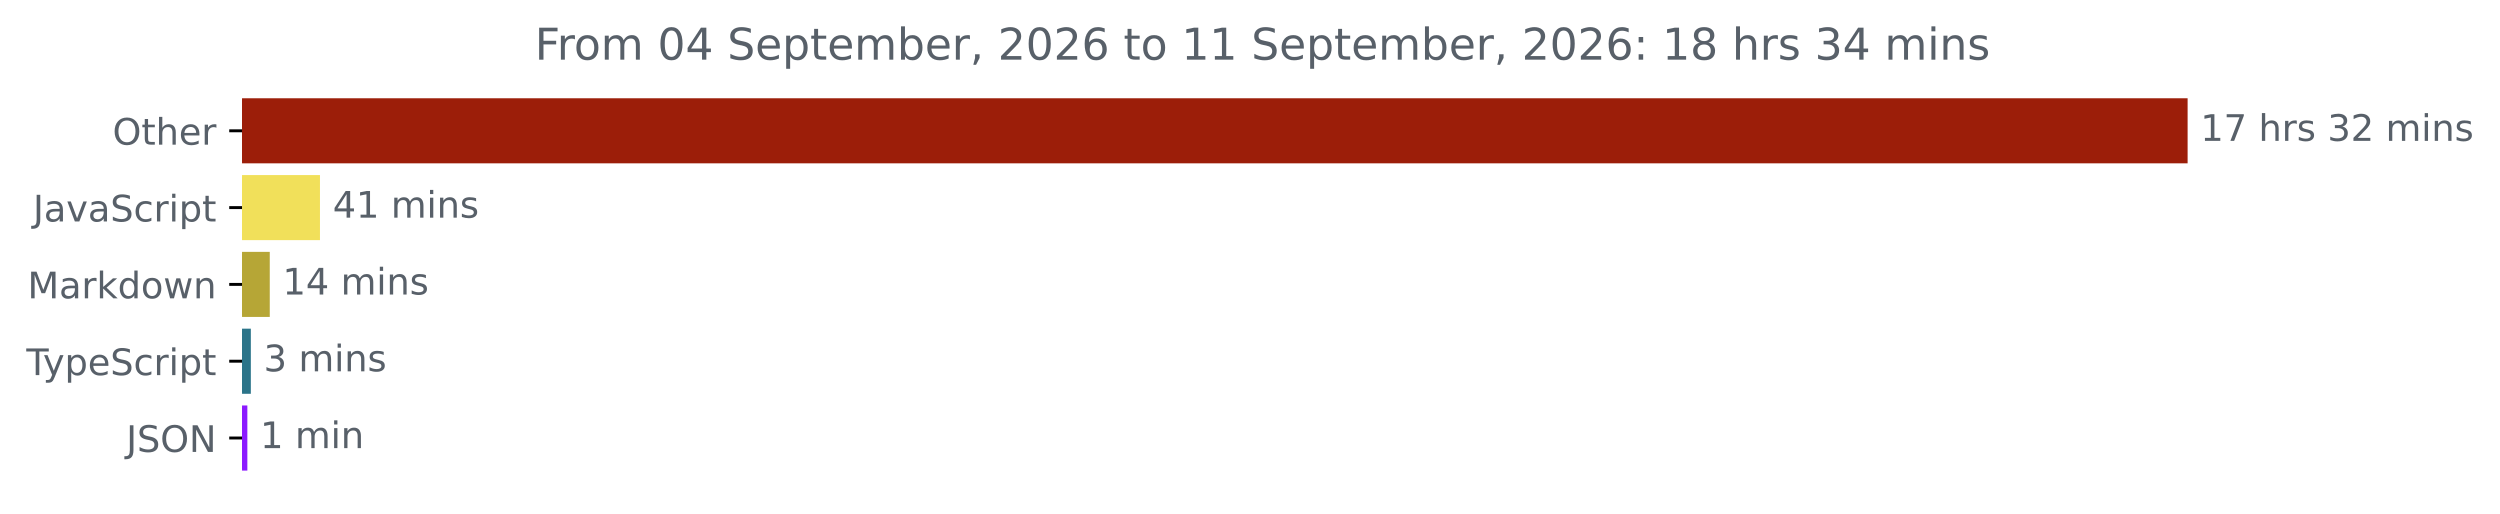
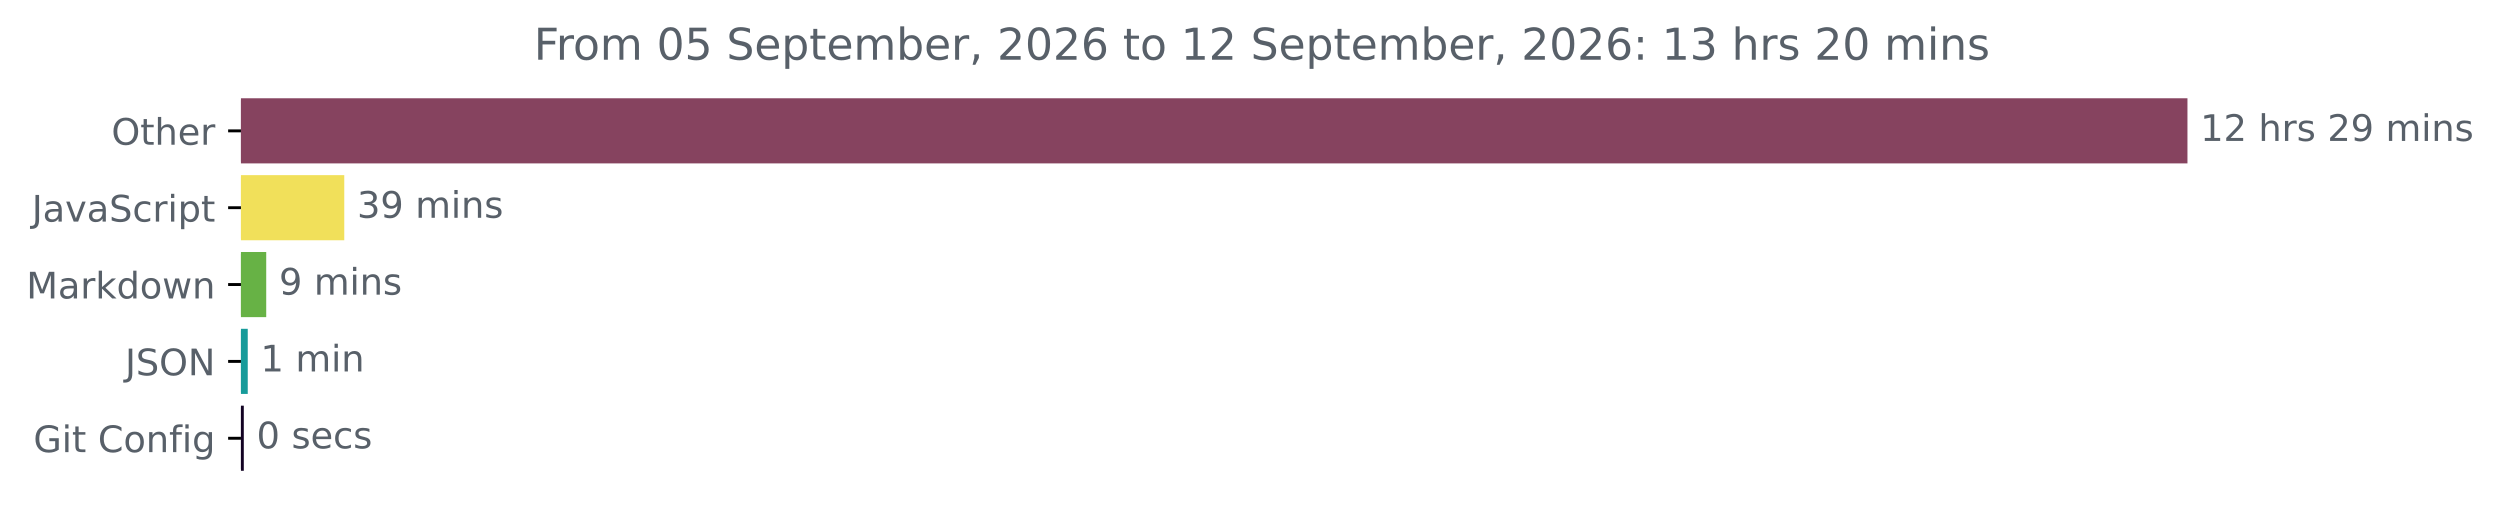
- <svg xmlns="http://www.w3.org/2000/svg" xmlns:xlink="http://www.w3.org/1999/xlink" width="683.507pt" height="140.398pt" viewBox="0 0 683.507 140.398" version="1.1">
+ <svg xmlns="http://www.w3.org/2000/svg" xmlns:xlink="http://www.w3.org/1999/xlink" width="683.177pt" height="140.398pt" viewBox="0 0 683.177 140.398" version="1.1">
  <defs>
    <style type="text/css">*{stroke-linejoin: round; stroke-linecap: butt}</style>
  </defs>
  <g id="figure_1">
    <g id="patch_1">
-       <path d="M -0 140.398  L 683.507 140.398  L 683.507 0  L -0 0  L -0 140.398  z " style="fill: none" />
+       <path d="M 0 140.398  L 683.177 140.398  L 683.177 0  L 0 0  L 0 140.398  z " style="fill: none" />
    </g>
    <g id="axes_1">
      <g id="patch_2">
-         <path d="M 66.17 27.358  L 597.599 27.358  L 597.599 44.158  L 66.17 44.158  z " clip-path="url(#p5f1b3ac8f5)" style="fill: #9c1e09; stroke: #9c1e09; stroke-linejoin: miter" />
+         <path d="M 65.841 27.358  L 597.269 27.358  L 597.269 44.158  L 65.841 44.158  z " clip-path="url(#p3e9dbf80fa)" style="fill: #86435f; stroke: #86435f; stroke-linejoin: miter" />
      </g>
      <g id="patch_3">
-         <path d="M 66.17 48.358  L 86.978 48.358  L 86.978 65.158  L 66.17 65.158  z " clip-path="url(#p5f1b3ac8f5)" style="fill: #f1e05a; stroke: #f1e05a; stroke-linejoin: miter" />
+         <path d="M 65.841 48.358  L 93.578 48.358  L 93.578 65.158  L 65.841 65.158  z " clip-path="url(#p3e9dbf80fa)" style="fill: #f1e05a; stroke: #f1e05a; stroke-linejoin: miter" />
      </g>
      <g id="patch_4">
-         <path d="M 66.17 69.358  L 73.256 69.358  L 73.256 86.158  L 66.17 86.158  z " clip-path="url(#p5f1b3ac8f5)" style="fill: #b6a636; stroke: #b6a636; stroke-linejoin: miter" />
+         <path d="M 65.841 69.358  L 72.25 69.358  L 72.25 86.158  L 65.841 86.158  z " clip-path="url(#p3e9dbf80fa)" style="fill: #67b245; stroke: #67b245; stroke-linejoin: miter" />
      </g>
      <g id="patch_5">
-         <path d="M 66.17 90.358  L 68.082 90.358  L 68.082 107.158  L 66.17 107.158  z " clip-path="url(#p5f1b3ac8f5)" style="fill: #2b7489; stroke: #2b7489; stroke-linejoin: miter" />
+         <path d="M 65.841 90.358  L 67.202 90.358  L 67.202 107.158  L 65.841 107.158  z " clip-path="url(#p3e9dbf80fa)" style="fill: #179b9a; stroke: #179b9a; stroke-linejoin: miter" />
      </g>
      <g id="patch_6">
-         <path d="M 66.17 111.358  L 67.126 111.358  L 67.126 128.158  L 66.17 128.158  z " clip-path="url(#p5f1b3ac8f5)" style="fill: #8c1aff; stroke: #8c1aff; stroke-linejoin: miter" />
+         <path d="M 65.841 111.358  L 66.124 111.358  L 66.124 128.158  L 65.841 128.158  z " clip-path="url(#p3e9dbf80fa)" style="fill: #120223; stroke: #120223; stroke-linejoin: miter" />
      </g>
      <g id="matplotlib.axis_1" />
      <g id="matplotlib.axis_2">
        <g id="ytick_1">
          <g id="line2d_1">
            <defs>
-               <path id="mb799f8a954" d="M 0 0  L -3.5 0  " style="stroke: #000000; stroke-width: 0.8" />
+               <path id="m785893a5b8" d="M 0 0  L -3.5 0  " style="stroke: #000000; stroke-width: 0.8" />
            </defs>
            <g>
-               <use xlink:href="#mb799f8a954" x="66.17" y="35.758" style="stroke: #000000; stroke-width: 0.8" />
+               <use xlink:href="#m785893a5b8" x="65.841" y="35.758" style="stroke: #000000; stroke-width: 0.8" />
            </g>
          </g>
          <g id="text_1">
-             <g style="fill: #586069" transform="translate(30.77656 39.55734) scale(0.1 -0.1)">
+             <g style="fill: #586069" transform="translate(30.44687 39.55734) scale(0.1 -0.1)">
              <defs>
                <path id="DejaVuSans-4f" d="M 2522 4238  Q 1834 4238 1429 3725  Q 1025 3213 1025 2328  Q 1025 1447 1429 934  Q 1834 422 2522 422  Q 3209 422 3611 934  Q 4013 1447 4013 2328  Q 4013 3213 3611 3725  Q 3209 4238 2522 4238  z M 2522 4750  Q 3503 4750 4090 4092  Q 4678 3434 4678 2328  Q 4678 1225 4090 567  Q 3503 -91 2522 -91  Q 1538 -91 948 565  Q 359 1222 359 2328  Q 359 3434 948 4092  Q 1538 4750 2522 4750  z " transform="scale(0.015625)" />
                <path id="DejaVuSans-74" d="M 1172 4494  L 1172 3500  L 2356 3500  L 2356 3053  L 1172 3053  L 1172 1153  Q 1172 725 1289 603  Q 1406 481 1766 481  L 2356 481  L 2356 0  L 1766 0  Q 1100 0 847 248  Q 594 497 594 1153  L 594 3053  L 172 3053  L 172 3500  L 594 3500  L 594 4494  L 1172 4494  z " transform="scale(0.015625)" />
                <path id="DejaVuSans-68" d="M 3513 2113  L 3513 0  L 2938 0  L 2938 2094  Q 2938 2591 2744 2837  Q 2550 3084 2163 3084  Q 1697 3084 1428 2787  Q 1159 2491 1159 1978  L 1159 0  L 581 0  L 581 4863  L 1159 4863  L 1159 2956  Q 1366 3272 1645 3428  Q 1925 3584 2291 3584  Q 2894 3584 3203 3211  Q 3513 2838 3513 2113  z " transform="scale(0.015625)" />
                <path id="DejaVuSans-65" d="M 3597 1894  L 3597 1613  L 953 1613  Q 991 1019 1311 708  Q 1631 397 2203 397  Q 2534 397 2845 478  Q 3156 559 3463 722  L 3463 178  Q 3153 47 2828 -22  Q 2503 -91 2169 -91  Q 1331 -91 842 396  Q 353 884 353 1716  Q 353 2575 817 3079  Q 1281 3584 2069 3584  Q 2775 3584 3186 3129  Q 3597 2675 3597 1894  z M 3022 2063  Q 3016 2534 2758 2815  Q 2500 3097 2075 3097  Q 1594 3097 1305 2825  Q 1016 2553 972 2059  L 3022 2063  z " transform="scale(0.015625)" />
                <path id="DejaVuSans-72" d="M 2631 2963  Q 2534 3019 2420 3045  Q 2306 3072 2169 3072  Q 1681 3072 1420 2755  Q 1159 2438 1159 1844  L 1159 0  L 581 0  L 581 3500  L 1159 3500  L 1159 2956  Q 1341 3275 1631 3429  Q 1922 3584 2338 3584  Q 2397 3584 2469 3576  Q 2541 3569 2628 3553  L 2631 2963  z " transform="scale(0.015625)" />
              </defs>
              <use xlink:href="#DejaVuSans-4f" />
              <use xlink:href="#DejaVuSans-74" x="78.711" />
              <use xlink:href="#DejaVuSans-68" x="117.92" />
              <use xlink:href="#DejaVuSans-65" x="181.299" />
              <use xlink:href="#DejaVuSans-72" x="242.822" />
            </g>
          </g>
        </g>
        <g id="ytick_2">
          <g id="line2d_2">
            <g>
-               <use xlink:href="#mb799f8a954" x="66.17" y="56.758" style="stroke: #000000; stroke-width: 0.8" />
+               <use xlink:href="#m785893a5b8" x="65.841" y="56.758" style="stroke: #000000; stroke-width: 0.8" />
            </g>
          </g>
          <g id="text_2">
-             <g style="fill: #586069" transform="translate(9.040625 60.55734) scale(0.1 -0.1)">
+             <g style="fill: #586069" transform="translate(8.710938 60.55734) scale(0.1 -0.1)">
              <defs>
                <path id="DejaVuSans-4a" d="M 628 4666  L 1259 4666  L 1259 325  Q 1259 -519 939 -900  Q 619 -1281 -91 -1281  L -331 -1281  L -331 -750  L -134 -750  Q 284 -750 456 -515  Q 628 -281 628 325  L 628 4666  z " transform="scale(0.015625)" />
                <path id="DejaVuSans-61" d="M 2194 1759  Q 1497 1759 1228 1600  Q 959 1441 959 1056  Q 959 750 1161 570  Q 1363 391 1709 391  Q 2188 391 2477 730  Q 2766 1069 2766 1631  L 2766 1759  L 2194 1759  z M 3341 1997  L 3341 0  L 2766 0  L 2766 531  Q 2569 213 2275 61  Q 1981 -91 1556 -91  Q 1019 -91 701 211  Q 384 513 384 1019  Q 384 1609 779 1909  Q 1175 2209 1959 2209  L 2766 2209  L 2766 2266  Q 2766 2663 2505 2880  Q 2244 3097 1772 3097  Q 1472 3097 1187 3025  Q 903 2953 641 2809  L 641 3341  Q 956 3463 1253 3523  Q 1550 3584 1831 3584  Q 2591 3584 2966 3190  Q 3341 2797 3341 1997  z " transform="scale(0.015625)" />
                <path id="DejaVuSans-76" d="M 191 3500  L 800 3500  L 1894 563  L 2988 3500  L 3597 3500  L 2284 0  L 1503 0  L 191 3500  z " transform="scale(0.015625)" />
                <path id="DejaVuSans-53" d="M 3425 4513  L 3425 3897  Q 3066 4069 2747 4153  Q 2428 4238 2131 4238  Q 1616 4238 1336 4038  Q 1056 3838 1056 3469  Q 1056 3159 1242 3001  Q 1428 2844 1947 2747  L 2328 2669  Q 3034 2534 3370 2195  Q 3706 1856 3706 1288  Q 3706 609 3251 259  Q 2797 -91 1919 -91  Q 1588 -91 1214 -16  Q 841 59 441 206  L 441 856  Q 825 641 1194 531  Q 1563 422 1919 422  Q 2459 422 2753 634  Q 3047 847 3047 1241  Q 3047 1584 2836 1778  Q 2625 1972 2144 2069  L 1759 2144  Q 1053 2284 737 2584  Q 422 2884 422 3419  Q 422 4038 858 4394  Q 1294 4750 2059 4750  Q 2388 4750 2728 4690  Q 3069 4631 3425 4513  z " transform="scale(0.015625)" />
                <path id="DejaVuSans-63" d="M 3122 3366  L 3122 2828  Q 2878 2963 2633 3030  Q 2388 3097 2138 3097  Q 1578 3097 1268 2742  Q 959 2388 959 1747  Q 959 1106 1268 751  Q 1578 397 2138 397  Q 2388 397 2633 464  Q 2878 531 3122 666  L 3122 134  Q 2881 22 2623 -34  Q 2366 -91 2075 -91  Q 1284 -91 818 406  Q 353 903 353 1747  Q 353 2603 823 3093  Q 1294 3584 2113 3584  Q 2378 3584 2631 3529  Q 2884 3475 3122 3366  z " transform="scale(0.015625)" />
                <path id="DejaVuSans-69" d="M 603 3500  L 1178 3500  L 1178 0  L 603 0  L 603 3500  z M 603 4863  L 1178 4863  L 1178 4134  L 603 4134  L 603 4863  z " transform="scale(0.015625)" />
                <path id="DejaVuSans-70" d="M 1159 525  L 1159 -1331  L 581 -1331  L 581 3500  L 1159 3500  L 1159 2969  Q 1341 3281 1617 3432  Q 1894 3584 2278 3584  Q 2916 3584 3314 3078  Q 3713 2572 3713 1747  Q 3713 922 3314 415  Q 2916 -91 2278 -91  Q 1894 -91 1617 61  Q 1341 213 1159 525  z M 3116 1747  Q 3116 2381 2855 2742  Q 2594 3103 2138 3103  Q 1681 3103 1420 2742  Q 1159 2381 1159 1747  Q 1159 1113 1420 752  Q 1681 391 2138 391  Q 2594 391 2855 752  Q 3116 1113 3116 1747  z " transform="scale(0.015625)" />
              </defs>
              <use xlink:href="#DejaVuSans-4a" />
              <use xlink:href="#DejaVuSans-61" x="29.492" />
              <use xlink:href="#DejaVuSans-76" x="90.771" />
              <use xlink:href="#DejaVuSans-61" x="149.951" />
              <use xlink:href="#DejaVuSans-53" x="211.23" />
              <use xlink:href="#DejaVuSans-63" x="274.707" />
              <use xlink:href="#DejaVuSans-72" x="329.688" />
              <use xlink:href="#DejaVuSans-69" x="370.801" />
              <use xlink:href="#DejaVuSans-70" x="398.584" />
              <use xlink:href="#DejaVuSans-74" x="462.061" />
            </g>
          </g>
        </g>
        <g id="ytick_3">
          <g id="line2d_3">
            <g>
-               <use xlink:href="#mb799f8a954" x="66.17" y="77.758" style="stroke: #000000; stroke-width: 0.8" />
+               <use xlink:href="#m785893a5b8" x="65.841" y="77.758" style="stroke: #000000; stroke-width: 0.8" />
            </g>
          </g>
          <g id="text_3">
-             <g style="fill: #586069" transform="translate(7.529688 81.55734) scale(0.1 -0.1)">
+             <g style="fill: #586069" transform="translate(7.2 81.55734) scale(0.1 -0.1)">
              <defs>
                <path id="DejaVuSans-4d" d="M 628 4666  L 1569 4666  L 2759 1491  L 3956 4666  L 4897 4666  L 4897 0  L 4281 0  L 4281 4097  L 3078 897  L 2444 897  L 1241 4097  L 1241 0  L 628 0  L 628 4666  z " transform="scale(0.015625)" />
                <path id="DejaVuSans-6b" d="M 581 4863  L 1159 4863  L 1159 1991  L 2875 3500  L 3609 3500  L 1753 1863  L 3688 0  L 2938 0  L 1159 1709  L 1159 0  L 581 0  L 581 4863  z " transform="scale(0.015625)" />
                <path id="DejaVuSans-64" d="M 2906 2969  L 2906 4863  L 3481 4863  L 3481 0  L 2906 0  L 2906 525  Q 2725 213 2448 61  Q 2172 -91 1784 -91  Q 1150 -91 751 415  Q 353 922 353 1747  Q 353 2572 751 3078  Q 1150 3584 1784 3584  Q 2172 3584 2448 3432  Q 2725 3281 2906 2969  z M 947 1747  Q 947 1113 1208 752  Q 1469 391 1925 391  Q 2381 391 2643 752  Q 2906 1113 2906 1747  Q 2906 2381 2643 2742  Q 2381 3103 1925 3103  Q 1469 3103 1208 2742  Q 947 2381 947 1747  z " transform="scale(0.015625)" />
                <path id="DejaVuSans-6f" d="M 1959 3097  Q 1497 3097 1228 2736  Q 959 2375 959 1747  Q 959 1119 1226 758  Q 1494 397 1959 397  Q 2419 397 2687 759  Q 2956 1122 2956 1747  Q 2956 2369 2687 2733  Q 2419 3097 1959 3097  z M 1959 3584  Q 2709 3584 3137 3096  Q 3566 2609 3566 1747  Q 3566 888 3137 398  Q 2709 -91 1959 -91  Q 1206 -91 779 398  Q 353 888 353 1747  Q 353 2609 779 3096  Q 1206 3584 1959 3584  z " transform="scale(0.015625)" />
                <path id="DejaVuSans-77" d="M 269 3500  L 844 3500  L 1563 769  L 2278 3500  L 2956 3500  L 3675 769  L 4391 3500  L 4966 3500  L 4050 0  L 3372 0  L 2619 2869  L 1863 0  L 1184 0  L 269 3500  z " transform="scale(0.015625)" />
                <path id="DejaVuSans-6e" d="M 3513 2113  L 3513 0  L 2938 0  L 2938 2094  Q 2938 2591 2744 2837  Q 2550 3084 2163 3084  Q 1697 3084 1428 2787  Q 1159 2491 1159 1978  L 1159 0  L 581 0  L 581 3500  L 1159 3500  L 1159 2956  Q 1366 3272 1645 3428  Q 1925 3584 2291 3584  Q 2894 3584 3203 3211  Q 3513 2838 3513 2113  z " transform="scale(0.015625)" />
              </defs>
              <use xlink:href="#DejaVuSans-4d" />
              <use xlink:href="#DejaVuSans-61" x="86.279" />
              <use xlink:href="#DejaVuSans-72" x="147.559" />
              <use xlink:href="#DejaVuSans-6b" x="188.672" />
              <use xlink:href="#DejaVuSans-64" x="246.582" />
              <use xlink:href="#DejaVuSans-6f" x="310.059" />
              <use xlink:href="#DejaVuSans-77" x="371.24" />
              <use xlink:href="#DejaVuSans-6e" x="453.027" />
            </g>
          </g>
        </g>
        <g id="ytick_4">
          <g id="line2d_4">
            <g>
-               <use xlink:href="#mb799f8a954" x="66.17" y="98.758" style="stroke: #000000; stroke-width: 0.8" />
+               <use xlink:href="#m785893a5b8" x="65.841" y="98.758" style="stroke: #000000; stroke-width: 0.8" />
            </g>
          </g>
          <g id="text_4">
-             <g style="fill: #586069" transform="translate(7.2 102.5573) scale(0.1 -0.1)">
-               <defs>
-                 <path id="DejaVuSans-54" d="M -19 4666  L 3928 4666  L 3928 4134  L 2272 4134  L 2272 0  L 1638 0  L 1638 4134  L -19 4134  L -19 4666  z " transform="scale(0.015625)" />
-                 <path id="DejaVuSans-79" d="M 2059 -325  Q 1816 -950 1584 -1140  Q 1353 -1331 966 -1331  L 506 -1331  L 506 -850  L 844 -850  Q 1081 -850 1212 -737  Q 1344 -625 1503 -206  L 1606 56  L 191 3500  L 800 3500  L 1894 763  L 2988 3500  L 3597 3500  L 2059 -325  z " transform="scale(0.015625)" />
-               </defs>
-               <use xlink:href="#DejaVuSans-54" />
-               <use xlink:href="#DejaVuSans-79" x="45.459" />
-               <use xlink:href="#DejaVuSans-70" x="104.639" />
-               <use xlink:href="#DejaVuSans-65" x="168.115" />
-               <use xlink:href="#DejaVuSans-53" x="229.639" />
-               <use xlink:href="#DejaVuSans-63" x="293.115" />
-               <use xlink:href="#DejaVuSans-72" x="348.096" />
-               <use xlink:href="#DejaVuSans-69" x="389.209" />
-               <use xlink:href="#DejaVuSans-70" x="416.992" />
-               <use xlink:href="#DejaVuSans-74" x="480.469" />
-             </g>
-           </g>
-         </g>
-         <g id="ytick_5">
-           <g id="line2d_5">
-             <g>
-               <use xlink:href="#mb799f8a954" x="66.17" y="119.758" style="stroke: #000000; stroke-width: 0.8" />
-             </g>
-           </g>
-           <g id="text_5">
-             <g style="fill: #586069" transform="translate(34.51875 123.5573) scale(0.1 -0.1)">
+             <g style="fill: #586069" transform="translate(34.18906 102.5573) scale(0.1 -0.1)">
              <defs>
                <path id="DejaVuSans-4e" d="M 628 4666  L 1478 4666  L 3547 763  L 3547 4666  L 4159 4666  L 4159 0  L 3309 0  L 1241 3903  L 1241 0  L 628 0  L 628 4666  z " transform="scale(0.015625)" />
              </defs>
              <use xlink:href="#DejaVuSans-4a" />
              <use xlink:href="#DejaVuSans-53" x="29.492" />
              <use xlink:href="#DejaVuSans-4f" x="92.969" />
              <use xlink:href="#DejaVuSans-4e" x="171.68" />
            </g>
          </g>
        </g>
+         <g id="ytick_5">
+           <g id="line2d_5">
+             <g>
+               <use xlink:href="#m785893a5b8" x="65.841" y="119.758" style="stroke: #000000; stroke-width: 0.8" />
+             </g>
+           </g>
+           <g id="text_5">
+             <g style="fill: #586069" transform="translate(9.129688 123.5573) scale(0.1 -0.1)">
+               <defs>
+                 <path id="DejaVuSans-47" d="M 3809 666  L 3809 1919  L 2778 1919  L 2778 2438  L 4434 2438  L 4434 434  Q 4069 175 3628 42  Q 3188 -91 2688 -91  Q 1594 -91 976 548  Q 359 1188 359 2328  Q 359 3472 976 4111  Q 1594 4750 2688 4750  Q 3144 4750 3555 4637  Q 3966 4525 4313 4306  L 4313 3634  Q 3963 3931 3569 4081  Q 3175 4231 2741 4231  Q 1884 4231 1454 3753  Q 1025 3275 1025 2328  Q 1025 1384 1454 906  Q 1884 428 2741 428  Q 3075 428 3337 486  Q 3600 544 3809 666  z " transform="scale(0.015625)" />
+                 <path id="DejaVuSans-20" transform="scale(0.015625)" />
+                 <path id="DejaVuSans-43" d="M 4122 4306  L 4122 3641  Q 3803 3938 3442 4084  Q 3081 4231 2675 4231  Q 1875 4231 1450 3742  Q 1025 3253 1025 2328  Q 1025 1406 1450 917  Q 1875 428 2675 428  Q 3081 428 3442 575  Q 3803 722 4122 1019  L 4122 359  Q 3791 134 3420 21  Q 3050 -91 2638 -91  Q 1578 -91 968 557  Q 359 1206 359 2328  Q 359 3453 968 4101  Q 1578 4750 2638 4750  Q 3056 4750 3426 4639  Q 3797 4528 4122 4306  z " transform="scale(0.015625)" />
+                 <path id="DejaVuSans-66" d="M 2375 4863  L 2375 4384  L 1825 4384  Q 1516 4384 1395 4259  Q 1275 4134 1275 3809  L 1275 3500  L 2222 3500  L 2222 3053  L 1275 3053  L 1275 0  L 697 0  L 697 3053  L 147 3053  L 147 3500  L 697 3500  L 697 3744  Q 697 4328 969 4595  Q 1241 4863 1831 4863  L 2375 4863  z " transform="scale(0.015625)" />
+                 <path id="DejaVuSans-67" d="M 2906 1791  Q 2906 2416 2648 2759  Q 2391 3103 1925 3103  Q 1463 3103 1205 2759  Q 947 2416 947 1791  Q 947 1169 1205 825  Q 1463 481 1925 481  Q 2391 481 2648 825  Q 2906 1169 2906 1791  z M 3481 434  Q 3481 -459 3084 -895  Q 2688 -1331 1869 -1331  Q 1566 -1331 1297 -1286  Q 1028 -1241 775 -1147  L 775 -588  Q 1028 -725 1275 -790  Q 1522 -856 1778 -856  Q 2344 -856 2625 -561  Q 2906 -266 2906 331  L 2906 616  Q 2728 306 2450 153  Q 2172 0 1784 0  Q 1141 0 747 490  Q 353 981 353 1791  Q 353 2603 747 3093  Q 1141 3584 1784 3584  Q 2172 3584 2450 3431  Q 2728 3278 2906 2969  L 2906 3500  L 3481 3500  L 3481 434  z " transform="scale(0.015625)" />
+               </defs>
+               <use xlink:href="#DejaVuSans-47" />
+               <use xlink:href="#DejaVuSans-69" x="77.49" />
+               <use xlink:href="#DejaVuSans-74" x="105.273" />
+               <use xlink:href="#DejaVuSans-20" x="144.482" />
+               <use xlink:href="#DejaVuSans-43" x="176.27" />
+               <use xlink:href="#DejaVuSans-6f" x="246.094" />
+               <use xlink:href="#DejaVuSans-6e" x="307.275" />
+               <use xlink:href="#DejaVuSans-66" x="370.654" />
+               <use xlink:href="#DejaVuSans-69" x="405.859" />
+               <use xlink:href="#DejaVuSans-67" x="433.643" />
+             </g>
+           </g>
+         </g>
      </g>
      <g id="text_6">
-         <g style="fill: #586069" transform="translate(601.5989 38.5175) scale(0.1 -0.1)">
+         <g style="fill: #586069" transform="translate(601.2692 38.5175) scale(0.1 -0.1)">
          <defs>
            <path id="DejaVuSans-31" d="M 794 531  L 1825 531  L 1825 4091  L 703 3866  L 703 4441  L 1819 4666  L 2450 4666  L 2450 531  L 3481 531  L 3481 0  L 794 0  L 794 531  z " transform="scale(0.015625)" />
-             <path id="DejaVuSans-37" d="M 525 4666  L 3525 4666  L 3525 4397  L 1831 0  L 1172 0  L 2766 4134  L 525 4134  L 525 4666  z " transform="scale(0.015625)" />
-             <path id="DejaVuSans-20" transform="scale(0.015625)" />
+             <path id="DejaVuSans-32" d="M 1228 531  L 3431 531  L 3431 0  L 469 0  L 469 531  Q 828 903 1448 1529  Q 2069 2156 2228 2338  Q 2531 2678 2651 2914  Q 2772 3150 2772 3378  Q 2772 3750 2511 3984  Q 2250 4219 1831 4219  Q 1534 4219 1204 4116  Q 875 4013 500 3803  L 500 4441  Q 881 4594 1212 4672  Q 1544 4750 1819 4750  Q 2544 4750 2975 4387  Q 3406 4025 3406 3419  Q 3406 3131 3298 2873  Q 3191 2616 2906 2266  Q 2828 2175 2409 1742  Q 1991 1309 1228 531  z " transform="scale(0.015625)" />
            <path id="DejaVuSans-73" d="M 2834 3397  L 2834 2853  Q 2591 2978 2328 3040  Q 2066 3103 1784 3103  Q 1356 3103 1142 2972  Q 928 2841 928 2578  Q 928 2378 1081 2264  Q 1234 2150 1697 2047  L 1894 2003  Q 2506 1872 2764 1633  Q 3022 1394 3022 966  Q 3022 478 2636 193  Q 2250 -91 1575 -91  Q 1294 -91 989 -36  Q 684 19 347 128  L 347 722  Q 666 556 975 473  Q 1284 391 1588 391  Q 1994 391 2212 530  Q 2431 669 2431 922  Q 2431 1156 2273 1281  Q 2116 1406 1581 1522  L 1381 1569  Q 847 1681 609 1914  Q 372 2147 372 2553  Q 372 3047 722 3315  Q 1072 3584 1716 3584  Q 2034 3584 2315 3537  Q 2597 3491 2834 3397  z " transform="scale(0.015625)" />
-             <path id="DejaVuSans-33" d="M 2597 2516  Q 3050 2419 3304 2112  Q 3559 1806 3559 1356  Q 3559 666 3084 287  Q 2609 -91 1734 -91  Q 1441 -91 1130 -33  Q 819 25 488 141  L 488 750  Q 750 597 1062 519  Q 1375 441 1716 441  Q 2309 441 2620 675  Q 2931 909 2931 1356  Q 2931 1769 2642 2001  Q 2353 2234 1838 2234  L 1294 2234  L 1294 2753  L 1863 2753  Q 2328 2753 2575 2939  Q 2822 3125 2822 3475  Q 2822 3834 2567 4026  Q 2313 4219 1838 4219  Q 1578 4219 1281 4162  Q 984 4106 628 3988  L 628 4550  Q 988 4650 1302 4700  Q 1616 4750 1894 4750  Q 2613 4750 3031 4423  Q 3450 4097 3450 3541  Q 3450 3153 3228 2886  Q 3006 2619 2597 2516  z " transform="scale(0.015625)" />
-             <path id="DejaVuSans-32" d="M 1228 531  L 3431 531  L 3431 0  L 469 0  L 469 531  Q 828 903 1448 1529  Q 2069 2156 2228 2338  Q 2531 2678 2651 2914  Q 2772 3150 2772 3378  Q 2772 3750 2511 3984  Q 2250 4219 1831 4219  Q 1534 4219 1204 4116  Q 875 4013 500 3803  L 500 4441  Q 881 4594 1212 4672  Q 1544 4750 1819 4750  Q 2544 4750 2975 4387  Q 3406 4025 3406 3419  Q 3406 3131 3298 2873  Q 3191 2616 2906 2266  Q 2828 2175 2409 1742  Q 1991 1309 1228 531  z " transform="scale(0.015625)" />
+             <path id="DejaVuSans-39" d="M 703 97  L 703 672  Q 941 559 1184 500  Q 1428 441 1663 441  Q 2288 441 2617 861  Q 2947 1281 2994 2138  Q 2813 1869 2534 1725  Q 2256 1581 1919 1581  Q 1219 1581 811 2004  Q 403 2428 403 3163  Q 403 3881 828 4315  Q 1253 4750 1959 4750  Q 2769 4750 3195 4129  Q 3622 3509 3622 2328  Q 3622 1225 3098 567  Q 2575 -91 1691 -91  Q 1453 -91 1209 -44  Q 966 3 703 97  z M 1959 2075  Q 2384 2075 2632 2365  Q 2881 2656 2881 3163  Q 2881 3666 2632 3958  Q 2384 4250 1959 4250  Q 1534 4250 1286 3958  Q 1038 3666 1038 3163  Q 1038 2656 1286 2365  Q 1534 2075 1959 2075  z " transform="scale(0.015625)" />
            <path id="DejaVuSans-6d" d="M 3328 2828  Q 3544 3216 3844 3400  Q 4144 3584 4550 3584  Q 5097 3584 5394 3201  Q 5691 2819 5691 2113  L 5691 0  L 5113 0  L 5113 2094  Q 5113 2597 4934 2840  Q 4756 3084 4391 3084  Q 3944 3084 3684 2787  Q 3425 2491 3425 1978  L 3425 0  L 2847 0  L 2847 2094  Q 2847 2600 2669 2842  Q 2491 3084 2119 3084  Q 1678 3084 1418 2786  Q 1159 2488 1159 1978  L 1159 0  L 581 0  L 581 3500  L 1159 3500  L 1159 2956  Q 1356 3278 1631 3431  Q 1906 3584 2284 3584  Q 2666 3584 2933 3390  Q 3200 3197 3328 2828  z " transform="scale(0.015625)" />
          </defs>
          <use xlink:href="#DejaVuSans-31" />
-           <use xlink:href="#DejaVuSans-37" x="63.623" />
+           <use xlink:href="#DejaVuSans-32" x="63.623" />
          <use xlink:href="#DejaVuSans-20" x="127.246" />
          <use xlink:href="#DejaVuSans-68" x="159.033" />
          <use xlink:href="#DejaVuSans-72" x="222.412" />
          <use xlink:href="#DejaVuSans-73" x="263.525" />
          <use xlink:href="#DejaVuSans-20" x="315.625" />
-           <use xlink:href="#DejaVuSans-33" x="347.412" />
-           <use xlink:href="#DejaVuSans-32" x="411.035" />
+           <use xlink:href="#DejaVuSans-32" x="347.412" />
+           <use xlink:href="#DejaVuSans-39" x="411.035" />
          <use xlink:href="#DejaVuSans-20" x="474.658" />
          <use xlink:href="#DejaVuSans-6d" x="506.445" />
          <use xlink:href="#DejaVuSans-69" x="603.857" />
          <use xlink:href="#DejaVuSans-6e" x="631.641" />
          <use xlink:href="#DejaVuSans-73" x="695.02" />
        </g>
      </g>
      <g id="text_7">
-         <g style="fill: #586069" transform="translate(90.97757 59.5175) scale(0.1 -0.1)">
+         <g style="fill: #586069" transform="translate(97.57769 59.5175) scale(0.1 -0.1)">
          <defs>
-             <path id="DejaVuSans-34" d="M 2419 4116  L 825 1625  L 2419 1625  L 2419 4116  z M 2253 4666  L 3047 4666  L 3047 1625  L 3713 1625  L 3713 1100  L 3047 1100  L 3047 0  L 2419 0  L 2419 1100  L 313 1100  L 313 1709  L 2253 4666  z " transform="scale(0.015625)" />
+             <path id="DejaVuSans-33" d="M 2597 2516  Q 3050 2419 3304 2112  Q 3559 1806 3559 1356  Q 3559 666 3084 287  Q 2609 -91 1734 -91  Q 1441 -91 1130 -33  Q 819 25 488 141  L 488 750  Q 750 597 1062 519  Q 1375 441 1716 441  Q 2309 441 2620 675  Q 2931 909 2931 1356  Q 2931 1769 2642 2001  Q 2353 2234 1838 2234  L 1294 2234  L 1294 2753  L 1863 2753  Q 2328 2753 2575 2939  Q 2822 3125 2822 3475  Q 2822 3834 2567 4026  Q 2313 4219 1838 4219  Q 1578 4219 1281 4162  Q 984 4106 628 3988  L 628 4550  Q 988 4650 1302 4700  Q 1616 4750 1894 4750  Q 2613 4750 3031 4423  Q 3450 4097 3450 3541  Q 3450 3153 3228 2886  Q 3006 2619 2597 2516  z " transform="scale(0.015625)" />
          </defs>
-           <use xlink:href="#DejaVuSans-34" />
-           <use xlink:href="#DejaVuSans-31" x="63.623" />
+           <use xlink:href="#DejaVuSans-33" />
+           <use xlink:href="#DejaVuSans-39" x="63.623" />
          <use xlink:href="#DejaVuSans-20" x="127.246" />
          <use xlink:href="#DejaVuSans-6d" x="159.033" />
          <use xlink:href="#DejaVuSans-69" x="256.445" />
          <use xlink:href="#DejaVuSans-6e" x="284.229" />
          <use xlink:href="#DejaVuSans-73" x="347.607" />
        </g>
      </g>
      <g id="text_8">
-         <g style="fill: #586069" transform="translate(77.25603 80.5175) scale(0.1 -0.1)">
-           <use xlink:href="#DejaVuSans-31" />
-           <use xlink:href="#DejaVuSans-34" x="63.623" />
-           <use xlink:href="#DejaVuSans-20" x="127.246" />
-           <use xlink:href="#DejaVuSans-6d" x="159.033" />
-           <use xlink:href="#DejaVuSans-69" x="256.445" />
-           <use xlink:href="#DejaVuSans-6e" x="284.229" />
-           <use xlink:href="#DejaVuSans-73" x="347.607" />
-         </g>
-       </g>
-       <g id="text_9">
-         <g style="fill: #586069" transform="translate(72.08233 101.5175) scale(0.1 -0.1)">
-           <use xlink:href="#DejaVuSans-33" />
+         <g style="fill: #586069" transform="translate(76.25021 80.5175) scale(0.1 -0.1)">
+           <use xlink:href="#DejaVuSans-39" />
          <use xlink:href="#DejaVuSans-20" x="63.623" />
          <use xlink:href="#DejaVuSans-6d" x="95.41" />
          <use xlink:href="#DejaVuSans-69" x="192.822" />
          <use xlink:href="#DejaVuSans-6e" x="220.605" />
          <use xlink:href="#DejaVuSans-73" x="283.984" />
        </g>
      </g>
-       <g id="text_10">
-         <g style="fill: #586069" transform="translate(71.12632 122.5175) scale(0.1 -0.1)">
+       <g id="text_9">
+         <g style="fill: #586069" transform="translate(71.20195 101.5175) scale(0.1 -0.1)">
          <use xlink:href="#DejaVuSans-31" />
          <use xlink:href="#DejaVuSans-20" x="63.623" />
          <use xlink:href="#DejaVuSans-6d" x="95.41" />
          <use xlink:href="#DejaVuSans-69" x="192.822" />
          <use xlink:href="#DejaVuSans-6e" x="220.605" />
        </g>
      </g>
+       <g id="text_10">
+         <g style="fill: #586069" transform="translate(70.12423 122.5175) scale(0.1 -0.1)">
+           <defs>
+             <path id="DejaVuSans-30" d="M 2034 4250  Q 1547 4250 1301 3770  Q 1056 3291 1056 2328  Q 1056 1369 1301 889  Q 1547 409 2034 409  Q 2525 409 2770 889  Q 3016 1369 3016 2328  Q 3016 3291 2770 3770  Q 2525 4250 2034 4250  z M 2034 4750  Q 2819 4750 3233 4129  Q 3647 3509 3647 2328  Q 3647 1150 3233 529  Q 2819 -91 2034 -91  Q 1250 -91 836 529  Q 422 1150 422 2328  Q 422 3509 836 4129  Q 1250 4750 2034 4750  z " transform="scale(0.015625)" />
+           </defs>
+           <use xlink:href="#DejaVuSans-30" />
+           <use xlink:href="#DejaVuSans-20" x="63.623" />
+           <use xlink:href="#DejaVuSans-73" x="95.41" />
+           <use xlink:href="#DejaVuSans-65" x="147.51" />
+           <use xlink:href="#DejaVuSans-63" x="209.033" />
+           <use xlink:href="#DejaVuSans-73" x="264.014" />
+         </g>
+       </g>
      <g id="text_11">
-         <g style="fill: #586069" transform="translate(146.2272 16.31812) scale(0.12 -0.12)">
+         <g style="fill: #586069" transform="translate(145.8975 16.31812) scale(0.12 -0.12)">
          <defs>
            <path id="DejaVuSans-46" d="M 628 4666  L 3309 4666  L 3309 4134  L 1259 4134  L 1259 2759  L 3109 2759  L 3109 2228  L 1259 2228  L 1259 0  L 628 0  L 628 4666  z " transform="scale(0.015625)" />
-             <path id="DejaVuSans-30" d="M 2034 4250  Q 1547 4250 1301 3770  Q 1056 3291 1056 2328  Q 1056 1369 1301 889  Q 1547 409 2034 409  Q 2525 409 2770 889  Q 3016 1369 3016 2328  Q 3016 3291 2770 3770  Q 2525 4250 2034 4250  z M 2034 4750  Q 2819 4750 3233 4129  Q 3647 3509 3647 2328  Q 3647 1150 3233 529  Q 2819 -91 2034 -91  Q 1250 -91 836 529  Q 422 1150 422 2328  Q 422 3509 836 4129  Q 1250 4750 2034 4750  z " transform="scale(0.015625)" />
+             <path id="DejaVuSans-35" d="M 691 4666  L 3169 4666  L 3169 4134  L 1269 4134  L 1269 2991  Q 1406 3038 1543 3061  Q 1681 3084 1819 3084  Q 2600 3084 3056 2656  Q 3513 2228 3513 1497  Q 3513 744 3044 326  Q 2575 -91 1722 -91  Q 1428 -91 1123 -41  Q 819 9 494 109  L 494 744  Q 775 591 1075 516  Q 1375 441 1709 441  Q 2250 441 2565 725  Q 2881 1009 2881 1497  Q 2881 1984 2565 2268  Q 2250 2553 1709 2553  Q 1456 2553 1204 2497  Q 953 2441 691 2322  L 691 4666  z " transform="scale(0.015625)" />
            <path id="DejaVuSans-62" d="M 3116 1747  Q 3116 2381 2855 2742  Q 2594 3103 2138 3103  Q 1681 3103 1420 2742  Q 1159 2381 1159 1747  Q 1159 1113 1420 752  Q 1681 391 2138 391  Q 2594 391 2855 752  Q 3116 1113 3116 1747  z M 1159 2969  Q 1341 3281 1617 3432  Q 1894 3584 2278 3584  Q 2916 3584 3314 3078  Q 3713 2572 3713 1747  Q 3713 922 3314 415  Q 2916 -91 2278 -91  Q 1894 -91 1617 61  Q 1341 213 1159 525  L 1159 0  L 581 0  L 581 4863  L 1159 4863  L 1159 2969  z " transform="scale(0.015625)" />
            <path id="DejaVuSans-2c" d="M 750 794  L 1409 794  L 1409 256  L 897 -744  L 494 -744  L 750 256  L 750 794  z " transform="scale(0.015625)" />
            <path id="DejaVuSans-36" d="M 2113 2584  Q 1688 2584 1439 2293  Q 1191 2003 1191 1497  Q 1191 994 1439 701  Q 1688 409 2113 409  Q 2538 409 2786 701  Q 3034 994 3034 1497  Q 3034 2003 2786 2293  Q 2538 2584 2113 2584  z M 3366 4563  L 3366 3988  Q 3128 4100 2886 4159  Q 2644 4219 2406 4219  Q 1781 4219 1451 3797  Q 1122 3375 1075 2522  Q 1259 2794 1537 2939  Q 1816 3084 2150 3084  Q 2853 3084 3261 2657  Q 3669 2231 3669 1497  Q 3669 778 3244 343  Q 2819 -91 2113 -91  Q 1303 -91 875 529  Q 447 1150 447 2328  Q 447 3434 972 4092  Q 1497 4750 2381 4750  Q 2619 4750 2861 4703  Q 3103 4656 3366 4563  z " transform="scale(0.015625)" />
            <path id="DejaVuSans-3a" d="M 750 794  L 1409 794  L 1409 0  L 750 0  L 750 794  z M 750 3309  L 1409 3309  L 1409 2516  L 750 2516  L 750 3309  z " transform="scale(0.015625)" />
-             <path id="DejaVuSans-38" d="M 2034 2216  Q 1584 2216 1326 1975  Q 1069 1734 1069 1313  Q 1069 891 1326 650  Q 1584 409 2034 409  Q 2484 409 2743 651  Q 3003 894 3003 1313  Q 3003 1734 2745 1975  Q 2488 2216 2034 2216  z M 1403 2484  Q 997 2584 770 2862  Q 544 3141 544 3541  Q 544 4100 942 4425  Q 1341 4750 2034 4750  Q 2731 4750 3128 4425  Q 3525 4100 3525 3541  Q 3525 3141 3298 2862  Q 3072 2584 2669 2484  Q 3125 2378 3379 2068  Q 3634 1759 3634 1313  Q 3634 634 3220 271  Q 2806 -91 2034 -91  Q 1263 -91 848 271  Q 434 634 434 1313  Q 434 1759 690 2068  Q 947 2378 1403 2484  z M 1172 3481  Q 1172 3119 1398 2916  Q 1625 2713 2034 2713  Q 2441 2713 2670 2916  Q 2900 3119 2900 3481  Q 2900 3844 2670 4047  Q 2441 4250 2034 4250  Q 1625 4250 1398 4047  Q 1172 3844 1172 3481  z " transform="scale(0.015625)" />
          </defs>
          <use xlink:href="#DejaVuSans-46" />
          <use xlink:href="#DejaVuSans-72" x="50.27" />
          <use xlink:href="#DejaVuSans-6f" x="89.133" />
          <use xlink:href="#DejaVuSans-6d" x="150.314" />
          <use xlink:href="#DejaVuSans-20" x="247.727" />
          <use xlink:href="#DejaVuSans-30" x="279.514" />
-           <use xlink:href="#DejaVuSans-34" x="343.137" />
+           <use xlink:href="#DejaVuSans-35" x="343.137" />
          <use xlink:href="#DejaVuSans-20" x="406.76" />
          <use xlink:href="#DejaVuSans-53" x="438.547" />
          <use xlink:href="#DejaVuSans-65" x="502.023" />
          <use xlink:href="#DejaVuSans-70" x="563.547" />
          <use xlink:href="#DejaVuSans-74" x="627.023" />
          <use xlink:href="#DejaVuSans-65" x="666.232" />
          <use xlink:href="#DejaVuSans-6d" x="727.756" />
          <use xlink:href="#DejaVuSans-62" x="825.168" />
          <use xlink:href="#DejaVuSans-65" x="888.645" />
          <use xlink:href="#DejaVuSans-72" x="950.168" />
          <use xlink:href="#DejaVuSans-2c" x="991.281" />
          <use xlink:href="#DejaVuSans-20" x="1023.068" />
          <use xlink:href="#DejaVuSans-32" x="1054.855" />
          <use xlink:href="#DejaVuSans-30" x="1118.479" />
          <use xlink:href="#DejaVuSans-32" x="1182.102" />
          <use xlink:href="#DejaVuSans-36" x="1245.725" />
          <use xlink:href="#DejaVuSans-20" x="1309.348" />
          <use xlink:href="#DejaVuSans-74" x="1341.135" />
          <use xlink:href="#DejaVuSans-6f" x="1380.344" />
          <use xlink:href="#DejaVuSans-20" x="1441.525" />
          <use xlink:href="#DejaVuSans-31" x="1473.312" />
-           <use xlink:href="#DejaVuSans-31" x="1536.936" />
+           <use xlink:href="#DejaVuSans-32" x="1536.936" />
          <use xlink:href="#DejaVuSans-20" x="1600.559" />
          <use xlink:href="#DejaVuSans-53" x="1632.346" />
          <use xlink:href="#DejaVuSans-65" x="1695.822" />
          <use xlink:href="#DejaVuSans-70" x="1757.346" />
          <use xlink:href="#DejaVuSans-74" x="1820.822" />
          <use xlink:href="#DejaVuSans-65" x="1860.031" />
          <use xlink:href="#DejaVuSans-6d" x="1921.555" />
          <use xlink:href="#DejaVuSans-62" x="2018.967" />
          <use xlink:href="#DejaVuSans-65" x="2082.443" />
          <use xlink:href="#DejaVuSans-72" x="2143.967" />
          <use xlink:href="#DejaVuSans-2c" x="2185.08" />
          <use xlink:href="#DejaVuSans-20" x="2216.867" />
          <use xlink:href="#DejaVuSans-32" x="2248.654" />
          <use xlink:href="#DejaVuSans-30" x="2312.277" />
          <use xlink:href="#DejaVuSans-32" x="2375.9" />
          <use xlink:href="#DejaVuSans-36" x="2439.523" />
          <use xlink:href="#DejaVuSans-3a" x="2503.146" />
          <use xlink:href="#DejaVuSans-20" x="2536.838" />
          <use xlink:href="#DejaVuSans-31" x="2568.625" />
-           <use xlink:href="#DejaVuSans-38" x="2632.248" />
+           <use xlink:href="#DejaVuSans-33" x="2632.248" />
          <use xlink:href="#DejaVuSans-20" x="2695.871" />
          <use xlink:href="#DejaVuSans-68" x="2727.658" />
          <use xlink:href="#DejaVuSans-72" x="2791.037" />
          <use xlink:href="#DejaVuSans-73" x="2832.15" />
          <use xlink:href="#DejaVuSans-20" x="2884.25" />
-           <use xlink:href="#DejaVuSans-33" x="2916.037" />
-           <use xlink:href="#DejaVuSans-34" x="2979.66" />
+           <use xlink:href="#DejaVuSans-32" x="2916.037" />
+           <use xlink:href="#DejaVuSans-30" x="2979.66" />
          <use xlink:href="#DejaVuSans-20" x="3043.283" />
          <use xlink:href="#DejaVuSans-6d" x="3075.07" />
          <use xlink:href="#DejaVuSans-69" x="3172.482" />
          <use xlink:href="#DejaVuSans-6e" x="3200.266" />
          <use xlink:href="#DejaVuSans-73" x="3263.645" />
        </g>
      </g>
    </g>
  </g>
  <defs>
-     <clipPath id="p5f1b3ac8f5">
-       <rect x="66.17" y="22.318" width="558" height="110.88" />
+     <clipPath id="p3e9dbf80fa">
+       <rect x="65.841" y="22.318" width="558" height="110.88" />
    </clipPath>
  </defs>
</svg>
